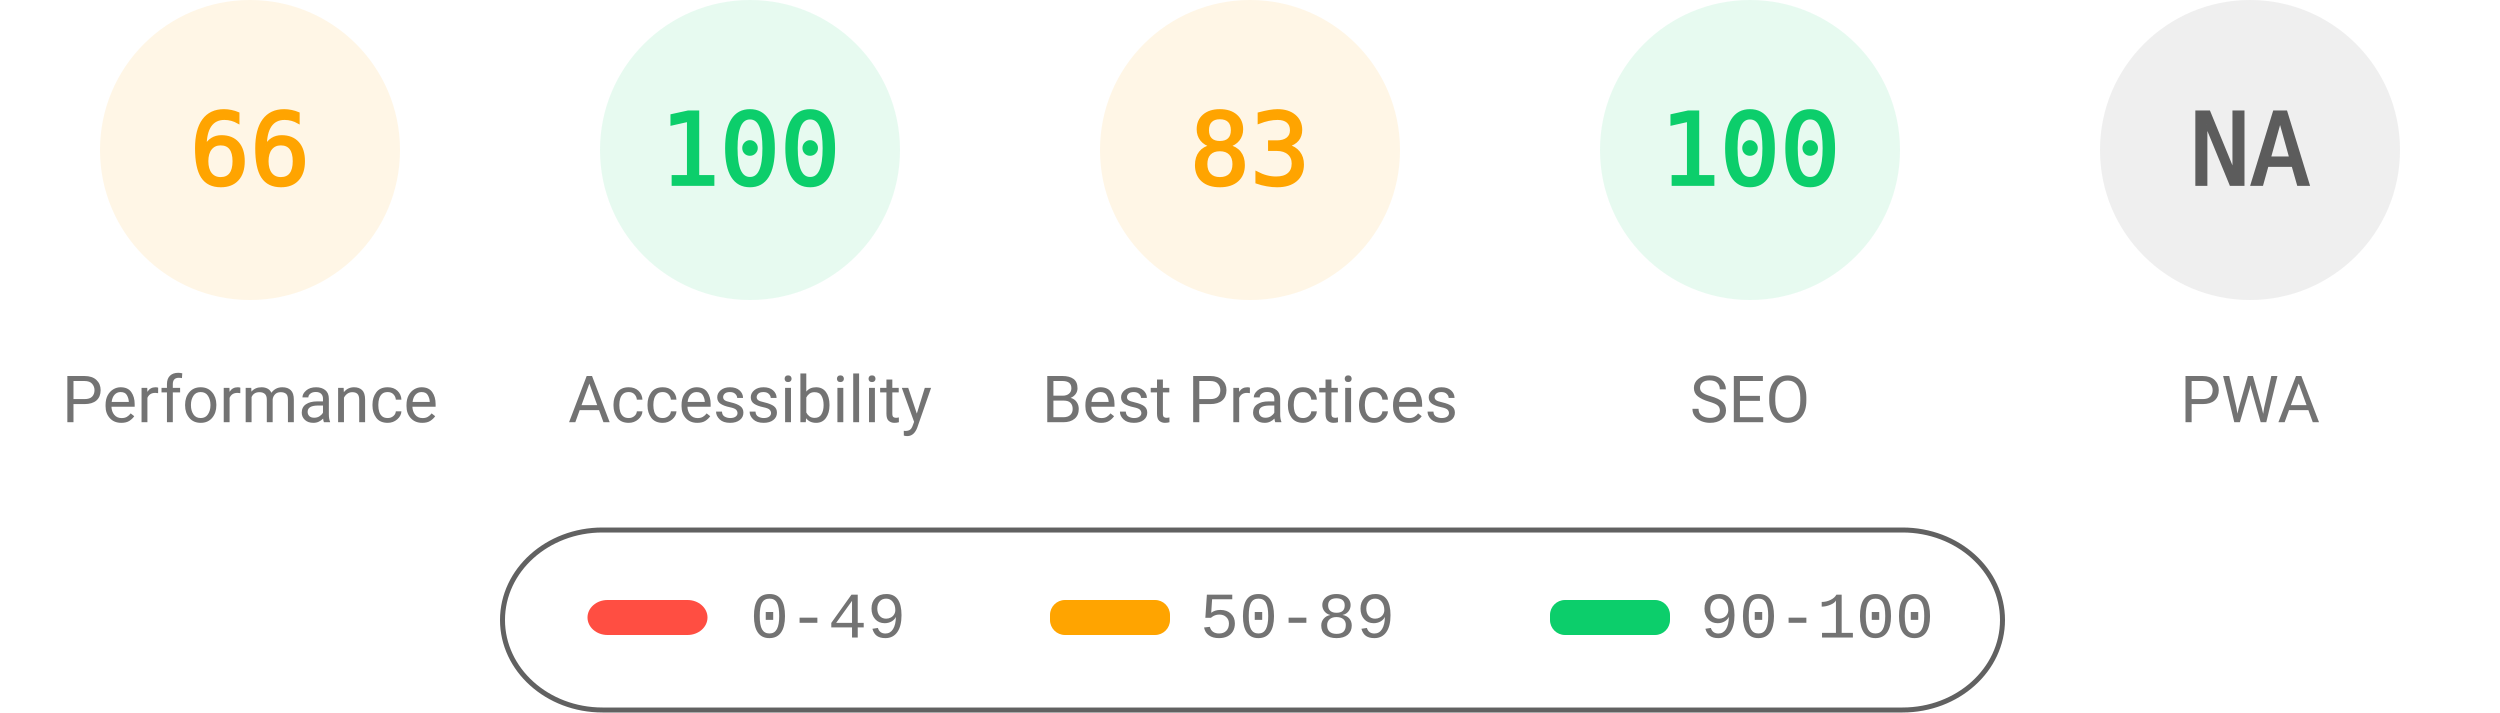
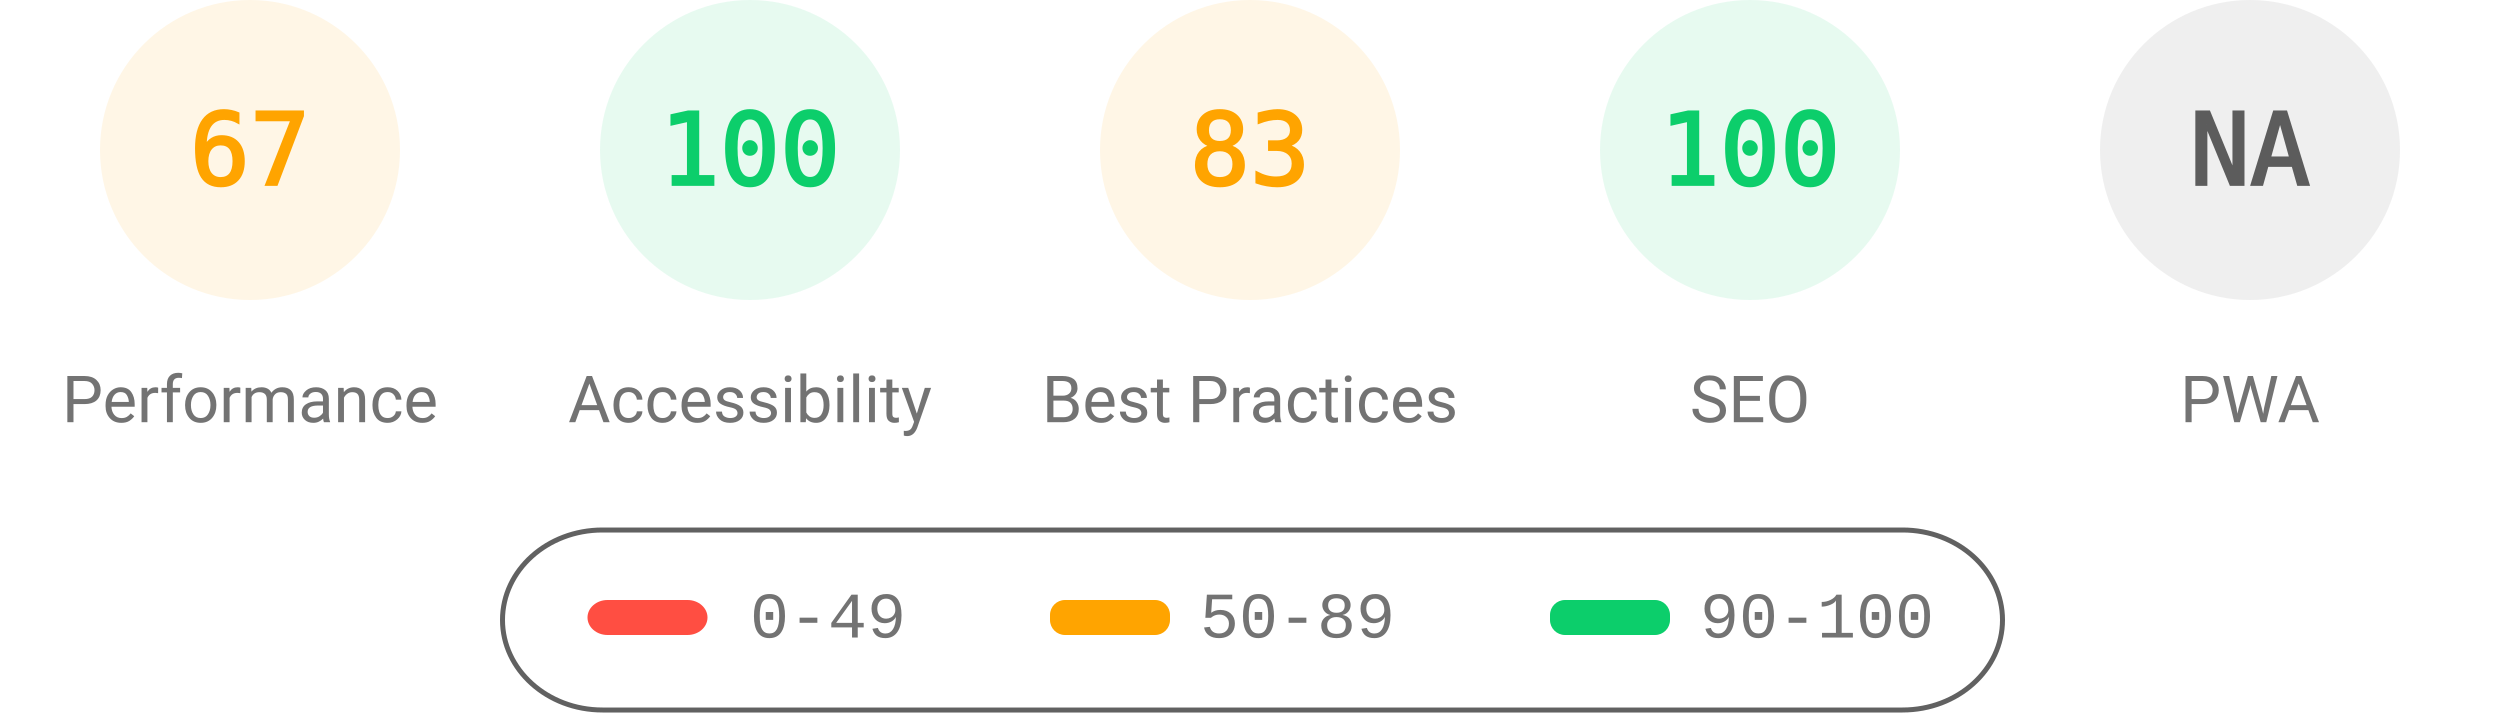
<svg xmlns="http://www.w3.org/2000/svg" fill="none" width="1000" height="285">
  <style>.gauge-base{opacity:.1}.gauge-arc{fill:none;animation-delay:250ms;stroke-linecap:round;transform:rotate(-90deg);transform-origin:100px 60px;animation:load-gauge 1s ease forwards}.guage-text{font-size:40px;font-family:monospace;text-align:center}.guage-red{color:#ff4e42;fill:#ff4e42;stroke:#ff4e42}.guage-orange{color:#ffa400;fill:#ffa400;stroke:#ffa400}.guage-green{color:#0cce6b;fill:#0cce6b;stroke:#0cce6b}.guage-undefined{color:#5c5c5c;fill:#5c5c5c;stroke:#5c5c5c}.guage-title{color:#737373;fill:#737373;stroke:none;font-size:26px;line-height:26px;font-family:Roboto,Halvetica,Arial,sans-serif}@keyframes load-gauge{from{stroke-dasharray:0 352.858}}</style>
  <svg class="guage-div guage-perf guage-orange" viewBox="0 0 200 200" width="200" height="200">
    <circle class="gauge-base" r="56" cx="100" cy="60" stroke-width="8" />
-     <circle class="gauge-arc guage-arc-1" r="56" cx="100" cy="60" stroke-width="8" style="stroke-dasharray:232.226,351.858" />
-     <text class="guage-text" x="100" y="60" alignment-baseline="central" dominant-baseline="central" text-anchor="middle">66</text>
+     <circle class="gauge-arc guage-arc-1" r="56" cx="100" cy="60" stroke-width="8" style="stroke-dasharray:235.745,351.858" />
+     <text class="guage-text" x="100" y="60" alignment-baseline="central" dominant-baseline="central" text-anchor="middle">67</text>
    <text class="guage-title" x="100" y="160" alignment-baseline="central" dominant-baseline="central" text-anchor="middle">Performance</text>
  </svg>
  <svg class="guage-div guage-acc guage-green" viewBox="0 0 200 200" width="200" height="200" x="200">
    <circle class="gauge-base" r="56" cx="100" cy="60" stroke-width="8" />
    <circle class="gauge-arc guage-arc-2" r="56" cx="100" cy="60" stroke-width="8" style="stroke-dasharray:351.858,351.858" />
    <text class="guage-text" x="100" y="60" alignment-baseline="central" dominant-baseline="central" text-anchor="middle">100</text>
    <text class="guage-title" x="100" y="160" alignment-baseline="central" dominant-baseline="central" text-anchor="middle">Accessibility</text>
  </svg>
  <svg class="guage-div guage-best guage-orange" viewBox="0 0 200 200" width="200" height="200" x="400">
    <circle class="gauge-base" r="56" cx="100" cy="60" stroke-width="8" />
    <circle class="gauge-arc guage-arc-3" r="56" cx="100" cy="60" stroke-width="8" style="stroke-dasharray:292.042,351.858" />
    <text class="guage-text" x="100" y="60" alignment-baseline="central" dominant-baseline="central" text-anchor="middle">83</text>
    <text class="guage-title" x="100" y="160" alignment-baseline="central" dominant-baseline="central" text-anchor="middle">Best Practices</text>
  </svg>
  <svg class="guage-div guage-seo guage-green" viewBox="0 0 200 200" width="200" height="200" x="600">
    <circle class="gauge-base" r="56" cx="100" cy="60" stroke-width="8" />
    <circle class="gauge-arc guage-arc-4" r="56" cx="100" cy="60" stroke-width="8" style="stroke-dasharray:351.858,351.858" />
    <text class="guage-text" x="100" y="60" alignment-baseline="central" dominant-baseline="central" text-anchor="middle">100</text>
    <text class="guage-title" x="100" y="160" alignment-baseline="central" dominant-baseline="central" text-anchor="middle">SEO</text>
  </svg>
  <svg class="guage-div guage-pwa guage-undefined" viewBox="0 0 200 200" width="200" height="200" x="800">
    <circle class="gauge-base" r="56" cx="100" cy="60" stroke-width="8" />
    <circle class="gauge-arc guage-arc-4" r="56" cx="100" cy="60" stroke-width="8" style="stroke-dasharray:351.858,351.858" />
    <text class="guage-text" x="100" y="60" alignment-baseline="central" dominant-baseline="central" text-anchor="middle">NA</text>
    <text class="guage-title" x="100" y="160" alignment-baseline="central" dominant-baseline="central" text-anchor="middle">PWA</text>
  </svg>
  <svg width="604" height="76" x="200" y="210">
    <path fill="none" id="canvas_background" d="M-1-1h604v80H-1z" />
    <rect fill-opacity="0" stroke="#616161" stroke-width="2" rx="40" id="svg_2" height="72" width="600" y="2" x="1" fill="#000" />
    <rect stroke="#000" rx="8" id="svg_3" height="14" width="48" y="30" x="35" stroke-opacity="null" stroke-width="0" fill="#ff4e42" />
    <rect stroke="#000" rx="6" id="svg_4" height="14" width="48" y="30" x="220" stroke-opacity="null" stroke-width="0" fill="#ffa400" />
    <rect stroke="#000" rx="6" id="svg_5" height="14" width="48" y="30" x="420" stroke-opacity="null" stroke-width="0" fill="#0cce6b" />
    <text xml:space="preserve" text-anchor="start" font-family="'Courier New', Courier, monospace" font-size="26" id="svg_6" y="45" x="100" stroke-opacity="null" stroke-width="0" stroke="#000" fill="#737373">0-49</text>
    <text xml:space="preserve" text-anchor="start" font-family="'Courier New', Courier, monospace" font-size="26" id="svg_7" y="45" x="280" stroke-opacity="null" stroke-width="0" stroke="#000" fill="#737373">50-89</text>
    <text xml:space="preserve" text-anchor="start" font-family="'Courier New', Courier, monospace" font-size="26" id="svg_8" y="45" x="480" stroke-opacity="null" stroke-width="0" stroke="#000" fill="#737373">90-100</text>
  </svg>
</svg>
